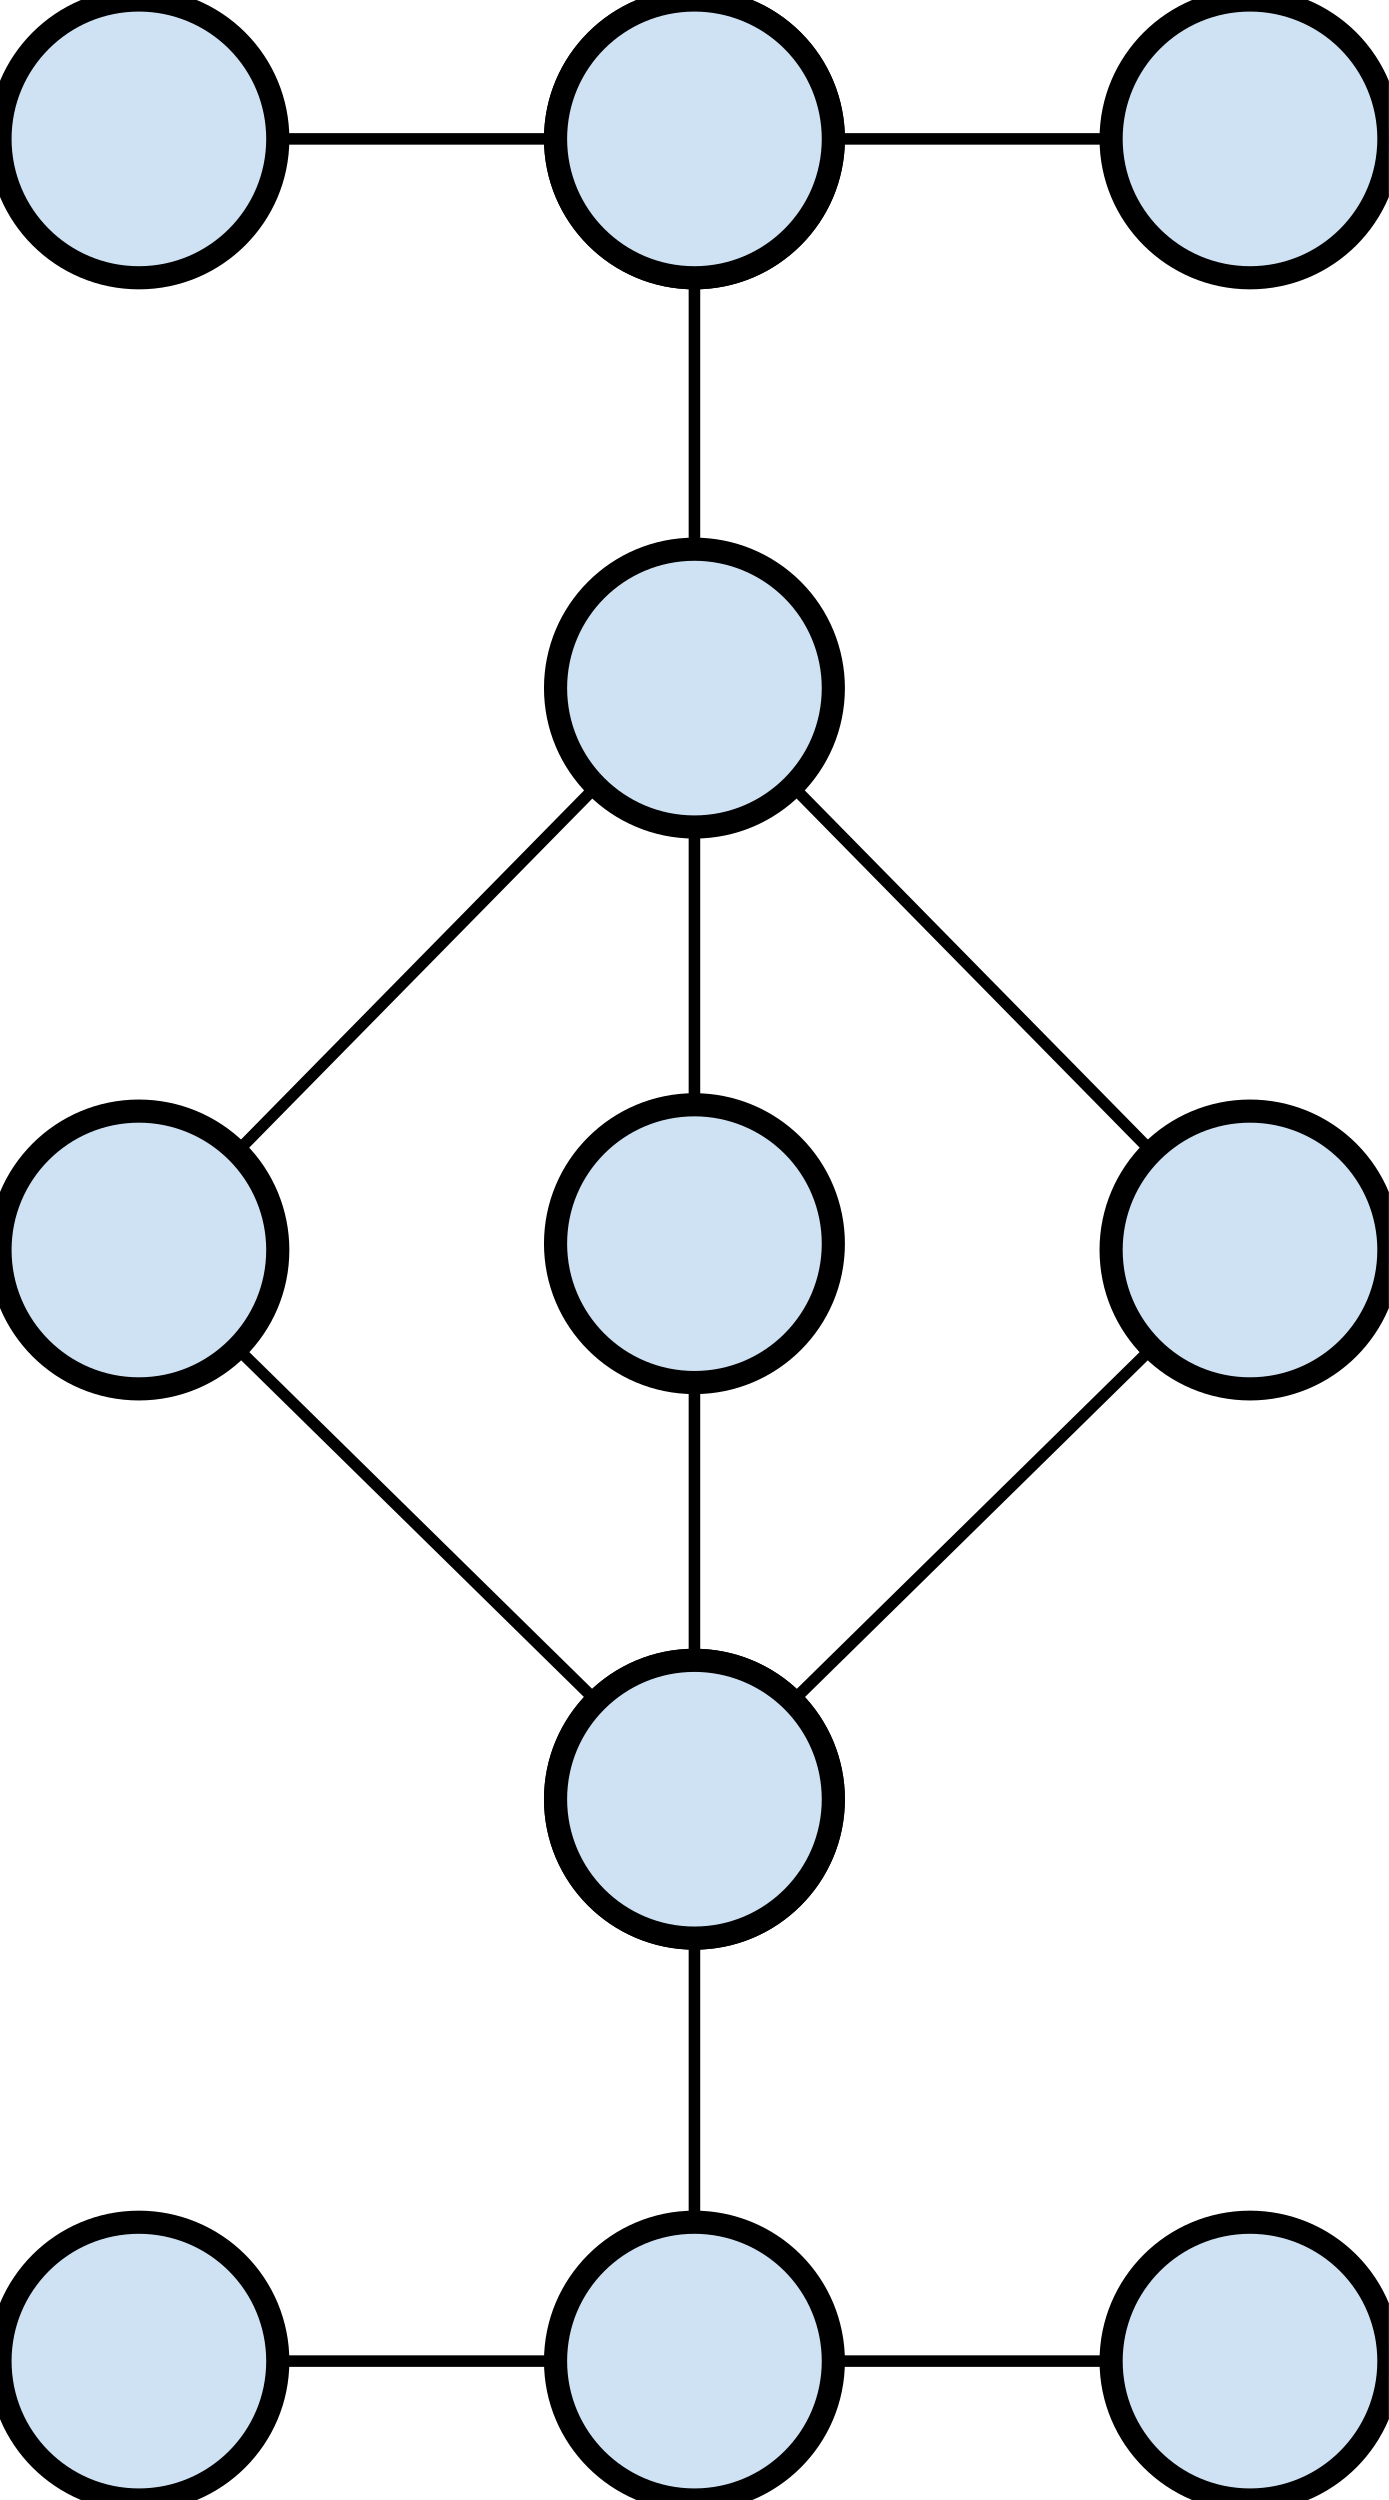
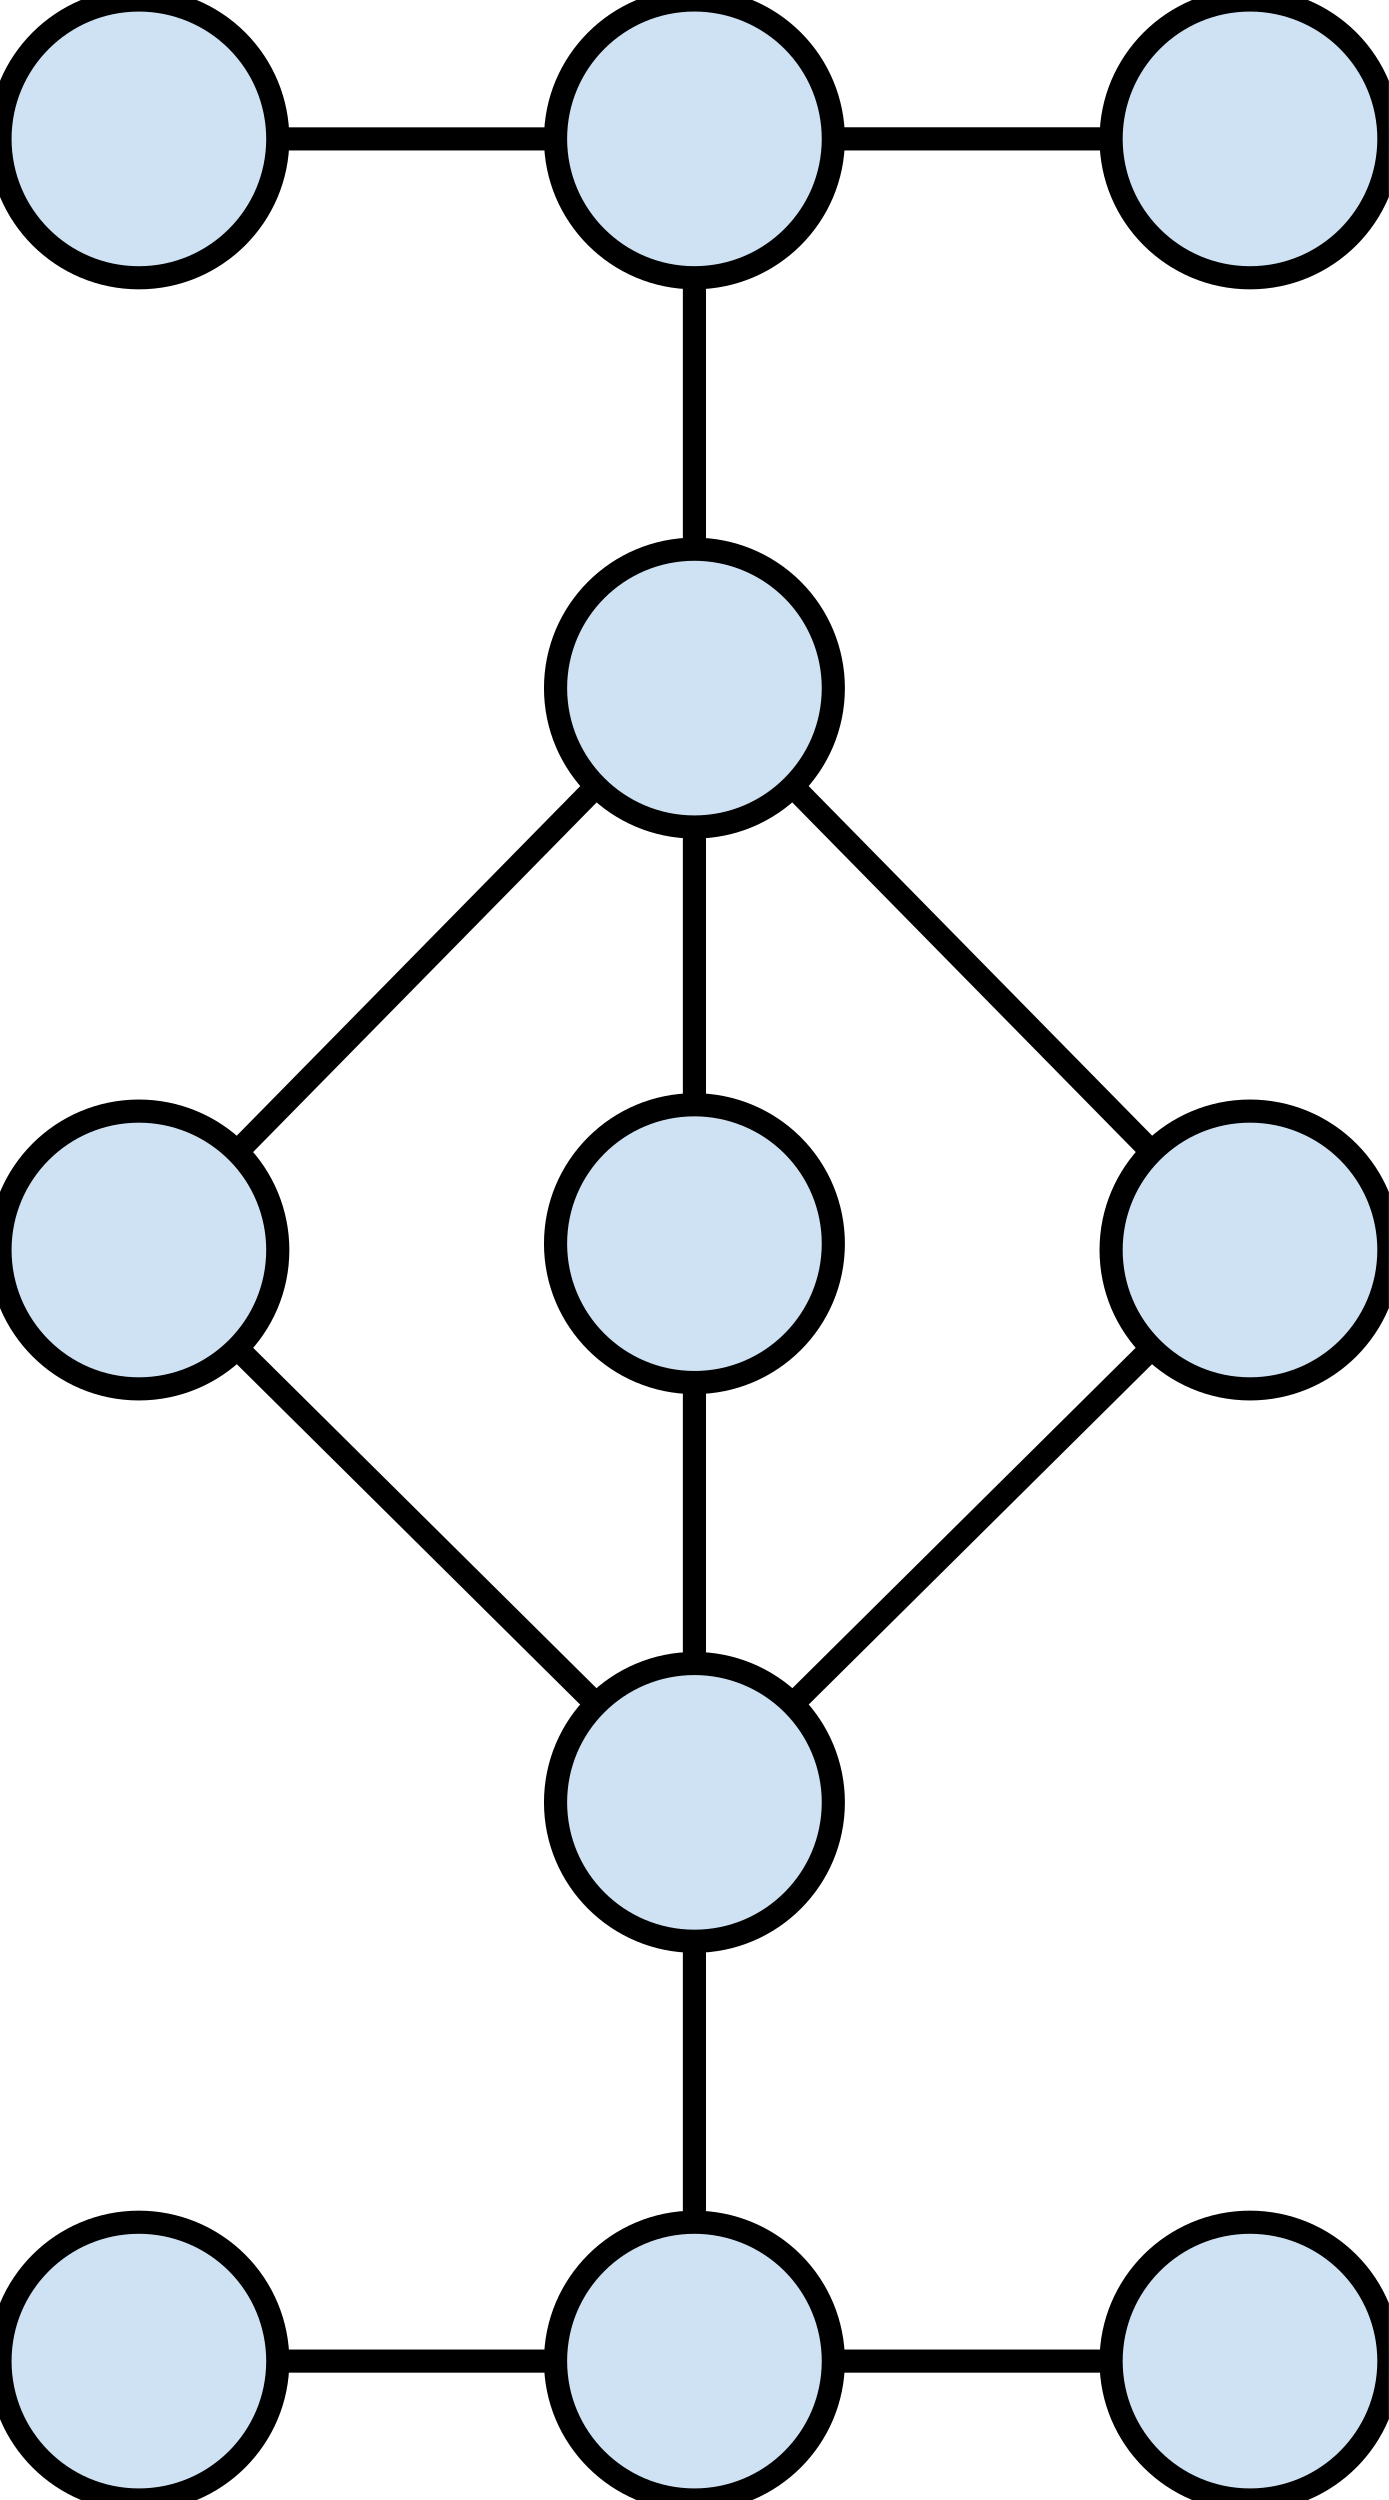
- <svg xmlns="http://www.w3.org/2000/svg" version="1.1" viewBox="0.0 0.0 480.0 864.0" fill="none" stroke="none" stroke-linecap="square" stroke-miterlimit="10">
+ <svg xmlns="http://www.w3.org/2000/svg" version="1.1" viewBox="0.0 0.0 240.0 432.0" fill="none" stroke="none" stroke-linecap="square" stroke-miterlimit="10">
  <clipPath id="p.0">
-     <path d="m0 0l480.0 0l0 864.0l-480.0 0l0 -864.0z" clip-rule="nonzero" />
+     <path d="m0 0l240.0 0l0 432.0l-240.0 0l0 -432.0z" clip-rule="nonzero" />
  </clipPath>
  <g clip-path="url(#p.0)">
-     <path fill="#000000" fill-opacity="0.0" d="m0 0l480.0 0l0 864.0l-480.0 0z" fill-rule="evenodd" />
-     <path fill="#cfe2f3" d="m7.511811E-4 816.001l0 0c0 -26.51 21.49 -48.0 48.0 -48.0l0 0c12.73 0 24.939 5.057 33.941 14.059c9.002 9.002 14.059 21.211 14.059 33.941l0 0c0 26.51 -21.49 48.0 -48 48.0l0 0c-26.51 0 -48.0 -21.49 -48.0 -48.0z" fill-rule="evenodd" />
-     <path stroke="#000000" stroke-width="8.0" stroke-linejoin="round" stroke-linecap="butt" d="m7.511811E-4 816.001l0 0c0 -26.51 21.49 -48.0 48.0 -48.0l0 0c12.73 0 24.939 5.057 33.941 14.059c9.002 9.002 14.059 21.211 14.059 33.941l0 0c0 26.51 -21.49 48.0 -48 48.0l0 0c-26.51 0 -48.0 -21.49 -48.0 -48.0z" fill-rule="evenodd" />
-     <path fill="#cfe2f3" d="m191.999 816.001l0 0c0 -26.51 21.49 -48.0 48.0 -48.0l0 0c12.73 0 24.939 5.057 33.941 14.059c9.002 9.002 14.059 21.211 14.059 33.941l0 0c0 26.51 -21.49 48.0 -48 48.0l0 0c-26.51 0 -48.0 -21.49 -48.0 -48.0z" fill-rule="evenodd" />
-     <path stroke="#000000" stroke-width="8.0" stroke-linejoin="round" stroke-linecap="butt" d="m191.999 816.001l0 0c0 -26.51 21.49 -48.0 48.0 -48.0l0 0c12.73 0 24.939 5.057 33.941 14.059c9.002 9.002 14.059 21.211 14.059 33.941l0 0c0 26.51 -21.49 48.0 -48 48.0l0 0c-26.51 0 -48.0 -21.49 -48.0 -48.0z" fill-rule="evenodd" />
-     <path fill="#cfe2f3" d="m383.999 816.001l0 0c0 -26.51 21.49 -48.0 48.0 -48.0l0 0c12.73 0 24.939 5.057 33.941 14.059c9.002 9.002 14.059 21.211 14.059 33.941l0 0c0 26.51 -21.49 48.0 -48.0 48.0l0 0c-26.51 0 -48.0 -21.49 -48.0 -48.0z" fill-rule="evenodd" />
-     <path stroke="#000000" stroke-width="8.0" stroke-linejoin="round" stroke-linecap="butt" d="m383.999 816.001l0 0c0 -26.51 21.49 -48.0 48.0 -48.0l0 0c12.73 0 24.939 5.057 33.941 14.059c9.002 9.002 14.059 21.211 14.059 33.941l0 0c0 26.51 -21.49 48.0 -48.0 48.0l0 0c-26.51 0 -48.0 -21.49 -48.0 -48.0z" fill-rule="evenodd" />
-     <path fill="#cfe2f3" d="m191.999 621.809l0 0c0 -26.51 21.49 -48.0 48.0 -48.0l0 0c12.73 0 24.939 5.057 33.941 14.059c9.002 9.002 14.059 21.211 14.059 33.941l0 0c0 26.51 -21.49 48.0 -48 48.0l0 0c-26.51 0 -48.0 -21.49 -48.0 -48.0z" fill-rule="evenodd" />
-     <path stroke="#000000" stroke-width="8.0" stroke-linejoin="round" stroke-linecap="butt" d="m191.999 621.809l0 0c0 -26.51 21.49 -48.0 48.0 -48.0l0 0c12.73 0 24.939 5.057 33.941 14.059c9.002 9.002 14.059 21.211 14.059 33.941l0 0c0 26.51 -21.49 48.0 -48 48.0l0 0c-26.51 0 -48.0 -21.49 -48.0 -48.0z" fill-rule="evenodd" />
-     <path fill="#cfe2f3" d="m191.999 48.001l0 0c0 -26.51 21.49 -48.0 48.0 -48.0l0 0c12.73 0 24.939 5.057 33.941 14.059c9.002 9.002 14.059 21.211 14.059 33.941l0 0c0 26.51 -21.49 48.0 -48 48.0l0 0c-26.51 0 -48.0 -21.49 -48.0 -48.0z" fill-rule="evenodd" />
-     <path stroke="#000000" stroke-width="8.0" stroke-linejoin="round" stroke-linecap="butt" d="m191.999 48.001l0 0c0 -26.51 21.49 -48.0 48.0 -48.0l0 0c12.73 0 24.939 5.057 33.941 14.059c9.002 9.002 14.059 21.211 14.059 33.941l0 0c0 26.51 -21.49 48.0 -48 48.0l0 0c-26.51 0 -48.0 -21.49 -48.0 -48.0z" fill-rule="evenodd" />
-     <path fill="#cfe2f3" d="m191.999 621.809l0 0c0 -26.51 21.49 -48.0 48.0 -48.0l0 0c12.73 0 24.939 5.057 33.941 14.059c9.002 9.002 14.059 21.211 14.059 33.941l0 0c0 26.51 -21.49 48.0 -48 48.0l0 0c-26.51 0 -48.0 -21.49 -48.0 -48.0z" fill-rule="evenodd" />
-     <path stroke="#000000" stroke-width="8.0" stroke-linejoin="round" stroke-linecap="butt" d="m191.999 621.809l0 0c0 -26.51 21.49 -48.0 48.0 -48.0l0 0c12.73 0 24.939 5.057 33.941 14.059c9.002 9.002 14.059 21.211 14.059 33.941l0 0c0 26.51 -21.49 48.0 -48 48.0l0 0c-26.51 0 -48.0 -21.49 -48.0 -48.0z" fill-rule="evenodd" />
-     <path fill="#cfe2f3" d="m7.511811E-4 431.999l0 0c0 -26.51 21.49 -48.0 48.0 -48.0l0 0c12.73 0 24.939 5.057 33.941 14.059c9.002 9.002 14.059 21.211 14.059 33.941l0 0c0 26.51 -21.49 48.0 -48 48.0l0 0c-26.51 0 -48.0 -21.49 -48.0 -48.0z" fill-rule="evenodd" />
-     <path stroke="#000000" stroke-width="8.0" stroke-linejoin="round" stroke-linecap="butt" d="m7.511811E-4 431.999l0 0c0 -26.51 21.49 -48.0 48.0 -48.0l0 0c12.73 0 24.939 5.057 33.941 14.059c9.002 9.002 14.059 21.211 14.059 33.941l0 0c0 26.51 -21.49 48.0 -48 48.0l0 0c-26.51 0 -48.0 -21.49 -48.0 -48.0z" fill-rule="evenodd" />
-     <path fill="#cfe2f3" d="m191.999 429.808l0 0c0 -26.51 21.49 -48.0 48.0 -48.0l0 0c12.73 0 24.939 5.057 33.941 14.059c9.002 9.002 14.059 21.211 14.059 33.941l0 0c0 26.51 -21.49 48.0 -48 48.0l0 0c-26.51 0 -48.0 -21.49 -48.0 -48.0z" fill-rule="evenodd" />
-     <path stroke="#000000" stroke-width="8.0" stroke-linejoin="round" stroke-linecap="butt" d="m191.999 429.808l0 0c0 -26.51 21.49 -48.0 48.0 -48.0l0 0c12.73 0 24.939 5.057 33.941 14.059c9.002 9.002 14.059 21.211 14.059 33.941l0 0c0 26.51 -21.49 48.0 -48 48.0l0 0c-26.51 0 -48.0 -21.49 -48.0 -48.0z" fill-rule="evenodd" />
-     <path fill="#cfe2f3" d="m383.999 431.999l0 0c0 -26.51 21.49 -48.0 48.0 -48.0l0 0c12.73 0 24.939 5.057 33.941 14.059c9.002 9.002 14.059 21.211 14.059 33.941l0 0c0 26.51 -21.49 48.0 -48.0 48.0l0 0c-26.51 0 -48.0 -21.49 -48.0 -48.0z" fill-rule="evenodd" />
-     <path stroke="#000000" stroke-width="8.0" stroke-linejoin="round" stroke-linecap="butt" d="m383.999 431.999l0 0c0 -26.51 21.49 -48.0 48.0 -48.0l0 0c12.73 0 24.939 5.057 33.941 14.059c9.002 9.002 14.059 21.211 14.059 33.941l0 0c0 26.51 -21.49 48.0 -48.0 48.0l0 0c-26.51 0 -48.0 -21.49 -48.0 -48.0z" fill-rule="evenodd" />
-     <path fill="#cfe2f3" d="m7.511811E-4 48.001l0 0c0 -26.51 21.49 -48.0 48.0 -48.0l0 0c12.73 0 24.939 5.057 33.941 14.059c9.002 9.002 14.059 21.211 14.059 33.941l0 0c0 26.51 -21.49 48.0 -48 48.0l0 0c-26.51 0 -48.0 -21.49 -48.0 -48.0z" fill-rule="evenodd" />
-     <path stroke="#000000" stroke-width="8.0" stroke-linejoin="round" stroke-linecap="butt" d="m7.511811E-4 48.001l0 0c0 -26.51 21.49 -48.0 48.0 -48.0l0 0c12.73 0 24.939 5.057 33.941 14.059c9.002 9.002 14.059 21.211 14.059 33.941l0 0c0 26.51 -21.49 48.0 -48 48.0l0 0c-26.51 0 -48.0 -21.49 -48.0 -48.0z" fill-rule="evenodd" />
-     <path fill="#cfe2f3" d="m191.999 48.001l0 0c0 -26.51 21.49 -48.0 48.0 -48.0l0 0c12.73 0 24.939 5.057 33.941 14.059c9.002 9.002 14.059 21.211 14.059 33.941l0 0c0 26.51 -21.49 48.0 -48 48.0l0 0c-26.51 0 -48.0 -21.49 -48.0 -48.0z" fill-rule="evenodd" />
-     <path stroke="#000000" stroke-width="8.0" stroke-linejoin="round" stroke-linecap="butt" d="m191.999 48.001l0 0c0 -26.51 21.49 -48.0 48.0 -48.0l0 0c12.73 0 24.939 5.057 33.941 14.059c9.002 9.002 14.059 21.211 14.059 33.941l0 0c0 26.51 -21.49 48.0 -48 48.0l0 0c-26.51 0 -48.0 -21.49 -48.0 -48.0z" fill-rule="evenodd" />
-     <path fill="#cfe2f3" d="m383.999 48.001l0 0c0 -26.51 21.49 -48.0 48.0 -48.0l0 0c12.73 0 24.939 5.057 33.941 14.059c9.002 9.002 14.059 21.211 14.059 33.941l0 0c0 26.51 -21.49 48.0 -48.0 48.0l0 0c-26.51 0 -48.0 -21.49 -48.0 -48.0z" fill-rule="evenodd" />
-     <path stroke="#000000" stroke-width="8.0" stroke-linejoin="round" stroke-linecap="butt" d="m383.999 48.001l0 0c0 -26.51 21.49 -48.0 48.0 -48.0l0 0c12.73 0 24.939 5.057 33.941 14.059c9.002 9.002 14.059 21.211 14.059 33.941l0 0c0 26.51 -21.49 48.0 -48.0 48.0l0 0c-26.51 0 -48.0 -21.49 -48.0 -48.0z" fill-rule="evenodd" />
-     <path fill="#cfe2f3" d="m191.999 237.809l0 0c0 -26.51 21.49 -48.0 48.0 -48.0l0 0c12.73 0 24.939 5.057 33.941 14.059c9.002 9.002 14.059 21.211 14.059 33.941l0 0c0 26.51 -21.49 48 -48 48l0 0c-26.51 0 -48.0 -21.49 -48.0 -48z" fill-rule="evenodd" />
-     <path stroke="#000000" stroke-width="8.0" stroke-linejoin="round" stroke-linecap="butt" d="m191.999 237.809l0 0c0 -26.51 21.49 -48.0 48.0 -48.0l0 0c12.73 0 24.939 5.057 33.941 14.059c9.002 9.002 14.059 21.211 14.059 33.941l0 0c0 26.51 -21.49 48 -48 48l0 0c-26.51 0 -48.0 -21.49 -48.0 -48z" fill-rule="evenodd" />
-     <path fill="#000000" fill-opacity="0.0" d="m96.001 48.001l96.0 0" fill-rule="evenodd" />
-     <path stroke="#000000" stroke-width="4.0" stroke-linejoin="round" stroke-linecap="butt" d="m96.001 48.001l96.0 0" fill-rule="evenodd" />
-     <path fill="#000000" fill-opacity="0.0" d="m287.999 48.001l96.0 0" fill-rule="evenodd" />
-     <path stroke="#000000" stroke-width="4.0" stroke-linejoin="round" stroke-linecap="butt" d="m287.999 48.001l96.0 0" fill-rule="evenodd" />
-     <path fill="#000000" fill-opacity="0.0" d="m239.999 96.001l0 93.795" fill-rule="evenodd" />
-     <path stroke="#000000" stroke-width="4.0" stroke-linejoin="round" stroke-linecap="butt" d="m239.999 96.001l0 93.795" fill-rule="evenodd" />
-     <path fill="#000000" fill-opacity="0.0" d="m239.999 285.809l0 96.0" fill-rule="evenodd" />
-     <path stroke="#000000" stroke-width="4.0" stroke-linejoin="round" stroke-linecap="butt" d="m239.999 285.809l0 96.0" fill-rule="evenodd" />
-     <path fill="#000000" fill-opacity="0.0" d="m273.941 271.75l124.126 126.299" fill-rule="evenodd" />
-     <path stroke="#000000" stroke-width="4.0" stroke-linejoin="round" stroke-linecap="butt" d="m273.941 271.75l124.126 126.299" fill-rule="evenodd" />
-     <path fill="#000000" fill-opacity="0.0" d="m206.058 271.75l-124.126 126.299" fill-rule="evenodd" />
-     <path stroke="#000000" stroke-width="4.0" stroke-linejoin="round" stroke-linecap="butt" d="m206.058 271.75l-124.126 126.299" fill-rule="evenodd" />
-     <path fill="#000000" fill-opacity="0.0" d="m81.942 465.94l124.126 121.921" fill-rule="evenodd" />
-     <path stroke="#000000" stroke-width="4.0" stroke-linejoin="round" stroke-linecap="butt" d="m81.942 465.94l124.126 121.921" fill-rule="evenodd" />
-     <path fill="#000000" fill-opacity="0.0" d="m239.999 573.809l0 -96" fill-rule="evenodd" />
-     <path stroke="#000000" stroke-width="4.0" stroke-linejoin="round" stroke-linecap="butt" d="m239.999 573.809l0 -96" fill-rule="evenodd" />
-     <path fill="#000000" fill-opacity="0.0" d="m273.941 587.868l124.126 -121.921" fill-rule="evenodd" />
-     <path stroke="#000000" stroke-width="4.0" stroke-linejoin="round" stroke-linecap="butt" d="m273.941 587.868l124.126 -121.921" fill-rule="evenodd" />
-     <path fill="#000000" fill-opacity="0.0" d="m239.999 669.809l0 98.205" fill-rule="evenodd" />
-     <path stroke="#000000" stroke-width="4.0" stroke-linejoin="round" stroke-linecap="butt" d="m239.999 669.809l0 98.205" fill-rule="evenodd" />
-     <path fill="#000000" fill-opacity="0.0" d="m96.001 816.001l96.0 0" fill-rule="evenodd" />
-     <path stroke="#000000" stroke-width="4.0" stroke-linejoin="round" stroke-linecap="butt" d="m96.001 816.001l96.0 0" fill-rule="evenodd" />
-     <path fill="#000000" fill-opacity="0.0" d="m287.999 816.001l96.0 0" fill-rule="evenodd" />
-     <path stroke="#000000" stroke-width="4.0" stroke-linejoin="round" stroke-linecap="butt" d="m287.999 816.001l96.0 0" fill-rule="evenodd" />
+     <path fill="#000000" fill-opacity="0.0" d="m0 0l240.0 0l0 432.0l-240.0 0z" fill-rule="evenodd" />
+     <path fill="#cfe2f3" d="m1.0498687E-6 408.0l0 0c0 -13.255 10.745 -24.0 24.0 -24.0l0 0c6.365 0 12.47 2.529 16.971 7.029c4.501 4.501 7.029 10.605 7.029 16.971l0 0c0 13.255 -10.745 24.0 -24 24.0l0 0c-13.255 0 -24.0 -10.745 -24.0 -24.0z" fill-rule="evenodd" />
+     <path stroke="#000000" stroke-width="4.0" stroke-linejoin="round" stroke-linecap="butt" d="m1.0498687E-6 408.0l0 0c0 -13.255 10.745 -24.0 24.0 -24.0l0 0c6.365 0 12.47 2.529 16.971 7.029c4.501 4.501 7.029 10.605 7.029 16.971l0 0c0 13.255 -10.745 24.0 -24 24.0l0 0c-13.255 0 -24.0 -10.745 -24.0 -24.0z" fill-rule="evenodd" />
+     <path fill="#cfe2f3" d="m95.999 408.0l0 0c0 -13.255 10.745 -24.0 24.0 -24.0l0 0c6.365 0 12.47 2.529 16.971 7.029c4.501 4.501 7.029 10.605 7.029 16.971l0 0c0 13.255 -10.745 24.0 -24.0 24.0l0 0c-13.255 0 -24.0 -10.745 -24.0 -24.0z" fill-rule="evenodd" />
+     <path stroke="#000000" stroke-width="4.0" stroke-linejoin="round" stroke-linecap="butt" d="m95.999 408.0l0 0c0 -13.255 10.745 -24.0 24.0 -24.0l0 0c6.365 0 12.47 2.529 16.971 7.029c4.501 4.501 7.029 10.605 7.029 16.971l0 0c0 13.255 -10.745 24.0 -24.0 24.0l0 0c-13.255 0 -24.0 -10.745 -24.0 -24.0z" fill-rule="evenodd" />
+     <path fill="#cfe2f3" d="m191.999 408.0l0 0c0 -13.255 10.745 -24.0 24.0 -24.0l0 0c6.365 0 12.47 2.529 16.971 7.029c4.501 4.501 7.029 10.605 7.029 16.971l0 0c0 13.255 -10.745 24.0 -24.0 24.0l0 0c-13.255 0 -24.0 -10.745 -24.0 -24.0z" fill-rule="evenodd" />
+     <path stroke="#000000" stroke-width="4.0" stroke-linejoin="round" stroke-linecap="butt" d="m191.999 408.0l0 0c0 -13.255 10.745 -24.0 24.0 -24.0l0 0c6.365 0 12.47 2.529 16.971 7.029c4.501 4.501 7.029 10.605 7.029 16.971l0 0c0 13.255 -10.745 24.0 -24.0 24.0l0 0c-13.255 0 -24.0 -10.745 -24.0 -24.0z" fill-rule="evenodd" />
+     <path fill="#cfe2f3" d="m95.999 311.45l0 0c0 -13.255 10.745 -24.0 24.0 -24.0l0 0c6.365 0 12.47 2.529 16.971 7.029c4.501 4.501 7.029 10.605 7.029 16.971l0 0c0 13.255 -10.745 24.0 -24.0 24.0l0 0c-13.255 0 -24.0 -10.745 -24.0 -24.0z" fill-rule="evenodd" />
+     <path stroke="#000000" stroke-width="4.0" stroke-linejoin="round" stroke-linecap="butt" d="m95.999 311.45l0 0c0 -13.255 10.745 -24.0 24.0 -24.0l0 0c6.365 0 12.47 2.529 16.971 7.029c4.501 4.501 7.029 10.605 7.029 16.971l0 0c0 13.255 -10.745 24.0 -24.0 24.0l0 0c-13.255 0 -24.0 -10.745 -24.0 -24.0z" fill-rule="evenodd" />
+     <path fill="#cfe2f3" d="m1.0498687E-6 215.999l0 0c0 -13.255 10.745 -24.0 24.0 -24.0l0 0c6.365 0 12.47 2.529 16.971 7.029c4.501 4.501 7.029 10.605 7.029 16.971l0 0c0 13.255 -10.745 24.0 -24 24.0l0 0c-13.255 0 -24.0 -10.745 -24.0 -24.0z" fill-rule="evenodd" />
+     <path stroke="#000000" stroke-width="4.0" stroke-linejoin="round" stroke-linecap="butt" d="m1.0498687E-6 215.999l0 0c0 -13.255 10.745 -24.0 24.0 -24.0l0 0c6.365 0 12.47 2.529 16.971 7.029c4.501 4.501 7.029 10.605 7.029 16.971l0 0c0 13.255 -10.745 24.0 -24 24.0l0 0c-13.255 0 -24.0 -10.745 -24.0 -24.0z" fill-rule="evenodd" />
+     <path fill="#cfe2f3" d="m95.999 214.904l0 0c0 -13.255 10.745 -24.0 24.0 -24.0l0 0c6.365 0 12.47 2.529 16.971 7.029c4.501 4.501 7.029 10.605 7.029 16.971l0 0c0 13.255 -10.745 24.0 -24.0 24.0l0 0c-13.255 0 -24.0 -10.745 -24.0 -24.0z" fill-rule="evenodd" />
+     <path stroke="#000000" stroke-width="4.0" stroke-linejoin="round" stroke-linecap="butt" d="m95.999 214.904l0 0c0 -13.255 10.745 -24.0 24.0 -24.0l0 0c6.365 0 12.47 2.529 16.971 7.029c4.501 4.501 7.029 10.605 7.029 16.971l0 0c0 13.255 -10.745 24.0 -24.0 24.0l0 0c-13.255 0 -24.0 -10.745 -24.0 -24.0z" fill-rule="evenodd" />
+     <path fill="#cfe2f3" d="m191.999 215.999l0 0c0 -13.255 10.745 -24.0 24.0 -24.0l0 0c6.365 0 12.47 2.529 16.971 7.029c4.501 4.501 7.029 10.605 7.029 16.971l0 0c0 13.255 -10.745 24.0 -24.0 24.0l0 0c-13.255 0 -24.0 -10.745 -24.0 -24.0z" fill-rule="evenodd" />
+     <path stroke="#000000" stroke-width="4.0" stroke-linejoin="round" stroke-linecap="butt" d="m191.999 215.999l0 0c0 -13.255 10.745 -24.0 24.0 -24.0l0 0c6.365 0 12.47 2.529 16.971 7.029c4.501 4.501 7.029 10.605 7.029 16.971l0 0c0 13.255 -10.745 24.0 -24.0 24.0l0 0c-13.255 0 -24.0 -10.745 -24.0 -24.0z" fill-rule="evenodd" />
+     <path fill="#cfe2f3" d="m1.0498687E-6 24.0l0 0c0 -13.255 10.745 -24.0 24.0 -24.0l0 0c6.365 0 12.47 2.529 16.971 7.029c4.501 4.501 7.029 10.605 7.029 16.971l0 0c0 13.255 -10.745 24.0 -24 24.0l0 0c-13.255 0 -24.0 -10.745 -24.0 -24.0z" fill-rule="evenodd" />
+     <path stroke="#000000" stroke-width="4.0" stroke-linejoin="round" stroke-linecap="butt" d="m1.0498687E-6 24.0l0 0c0 -13.255 10.745 -24.0 24.0 -24.0l0 0c6.365 0 12.47 2.529 16.971 7.029c4.501 4.501 7.029 10.605 7.029 16.971l0 0c0 13.255 -10.745 24.0 -24 24.0l0 0c-13.255 0 -24.0 -10.745 -24.0 -24.0z" fill-rule="evenodd" />
+     <path fill="#cfe2f3" d="m95.999 23.995l0 0c0 -13.255 10.745 -24.0 24.0 -24.0l0 0c6.365 0 12.47 2.529 16.971 7.029c4.501 4.501 7.029 10.605 7.029 16.971l0 0c0 13.255 -10.745 24.0 -24.0 24.0l0 0c-13.255 0 -24.0 -10.745 -24.0 -24.0z" fill-rule="evenodd" />
+     <path stroke="#000000" stroke-width="4.0" stroke-linejoin="round" stroke-linecap="butt" d="m95.999 23.995l0 0c0 -13.255 10.745 -24.0 24.0 -24.0l0 0c6.365 0 12.47 2.529 16.971 7.029c4.501 4.501 7.029 10.605 7.029 16.971l0 0c0 13.255 -10.745 24.0 -24.0 24.0l0 0c-13.255 0 -24.0 -10.745 -24.0 -24.0z" fill-rule="evenodd" />
+     <path fill="#cfe2f3" d="m191.999 24.0l0 0c0 -13.255 10.745 -24.0 24.0 -24.0l0 0c6.365 0 12.47 2.529 16.971 7.029c4.501 4.501 7.029 10.605 7.029 16.971l0 0c0 13.255 -10.745 24.0 -24.0 24.0l0 0c-13.255 0 -24.0 -10.745 -24.0 -24.0z" fill-rule="evenodd" />
+     <path stroke="#000000" stroke-width="4.0" stroke-linejoin="round" stroke-linecap="butt" d="m191.999 24.0l0 0c0 -13.255 10.745 -24.0 24.0 -24.0l0 0c6.365 0 12.47 2.529 16.971 7.029c4.501 4.501 7.029 10.605 7.029 16.971l0 0c0 13.255 -10.745 24.0 -24.0 24.0l0 0c-13.255 0 -24.0 -10.745 -24.0 -24.0z" fill-rule="evenodd" />
+     <path fill="#cfe2f3" d="m95.999 118.904l0 0c0 -13.255 10.745 -24.0 24.0 -24.0l0 0c6.365 0 12.47 2.529 16.971 7.029c4.501 4.501 7.029 10.605 7.029 16.971l0 0c0 13.255 -10.745 24 -24.0 24l0 0c-13.255 0 -24.0 -10.745 -24.0 -24z" fill-rule="evenodd" />
+     <path stroke="#000000" stroke-width="4.0" stroke-linejoin="round" stroke-linecap="butt" d="m95.999 118.904l0 0c0 -13.255 10.745 -24.0 24.0 -24.0l0 0c6.365 0 12.47 2.529 16.971 7.029c4.501 4.501 7.029 10.605 7.029 16.971l0 0c0 13.255 -10.745 24 -24.0 24l0 0c-13.255 0 -24.0 -10.745 -24.0 -24z" fill-rule="evenodd" />
+     <path fill="#000000" fill-opacity="0.0" d="m48.0 24.0l48.0 0" fill-rule="evenodd" />
+     <path stroke="#000000" stroke-width="4.0" stroke-linejoin="round" stroke-linecap="butt" d="m48.0 24.0l48.0 0" fill-rule="evenodd" />
+     <path fill="#000000" fill-opacity="0.0" d="m143.999 23.995l48.0 0" fill-rule="evenodd" />
+     <path stroke="#000000" stroke-width="4.0" stroke-linejoin="round" stroke-linecap="butt" d="m143.999 23.995l48.0 0" fill-rule="evenodd" />
+     <path fill="#000000" fill-opacity="0.0" d="m119.999 47.995l0 46.898" fill-rule="evenodd" />
+     <path stroke="#000000" stroke-width="4.0" stroke-linejoin="round" stroke-linecap="butt" d="m119.999 47.995l0 46.898" fill-rule="evenodd" />
+     <path fill="#000000" fill-opacity="0.0" d="m119.999 142.904l0 48.0" fill-rule="evenodd" />
+     <path stroke="#000000" stroke-width="4.0" stroke-linejoin="round" stroke-linecap="butt" d="m119.999 142.904l0 48.0" fill-rule="evenodd" />
+     <path fill="#000000" fill-opacity="0.0" d="m136.97 135.875l62.047 63.15" fill-rule="evenodd" />
+     <path stroke="#000000" stroke-width="4.0" stroke-linejoin="round" stroke-linecap="butt" d="m136.97 135.875l62.047 63.15" fill-rule="evenodd" />
+     <path fill="#000000" fill-opacity="0.0" d="m103.029 135.875l-62.047 63.15" fill-rule="evenodd" />
+     <path stroke="#000000" stroke-width="4.0" stroke-linejoin="round" stroke-linecap="butt" d="m103.029 135.875l-62.047 63.15" fill-rule="evenodd" />
+     <path fill="#000000" fill-opacity="0.0" d="m40.971 232.97l62.047 61.512" fill-rule="evenodd" />
+     <path stroke="#000000" stroke-width="4.0" stroke-linejoin="round" stroke-linecap="butt" d="m40.971 232.97l62.047 61.512" fill-rule="evenodd" />
+     <path fill="#000000" fill-opacity="0.0" d="m119.999 287.45l0 -48.535" fill-rule="evenodd" />
+     <path stroke="#000000" stroke-width="4.0" stroke-linejoin="round" stroke-linecap="butt" d="m119.999 287.45l0 -48.535" fill-rule="evenodd" />
+     <path fill="#000000" fill-opacity="0.0" d="m136.97 294.48l62.047 -61.512" fill-rule="evenodd" />
+     <path stroke="#000000" stroke-width="4.0" stroke-linejoin="round" stroke-linecap="butt" d="m136.97 294.48l62.047 -61.512" fill-rule="evenodd" />
+     <path fill="#000000" fill-opacity="0.0" d="m119.999 335.45l0 48.535" fill-rule="evenodd" />
+     <path stroke="#000000" stroke-width="4.0" stroke-linejoin="round" stroke-linecap="butt" d="m119.999 335.45l0 48.535" fill-rule="evenodd" />
+     <path fill="#000000" fill-opacity="0.0" d="m48.0 408.0l48.0 0" fill-rule="evenodd" />
+     <path stroke="#000000" stroke-width="4.0" stroke-linejoin="round" stroke-linecap="butt" d="m48.0 408.0l48.0 0" fill-rule="evenodd" />
+     <path fill="#000000" fill-opacity="0.0" d="m143.999 408.0l48.0 0" fill-rule="evenodd" />
+     <path stroke="#000000" stroke-width="4.0" stroke-linejoin="round" stroke-linecap="butt" d="m143.999 408.0l48.0 0" fill-rule="evenodd" />
  </g>
</svg>
